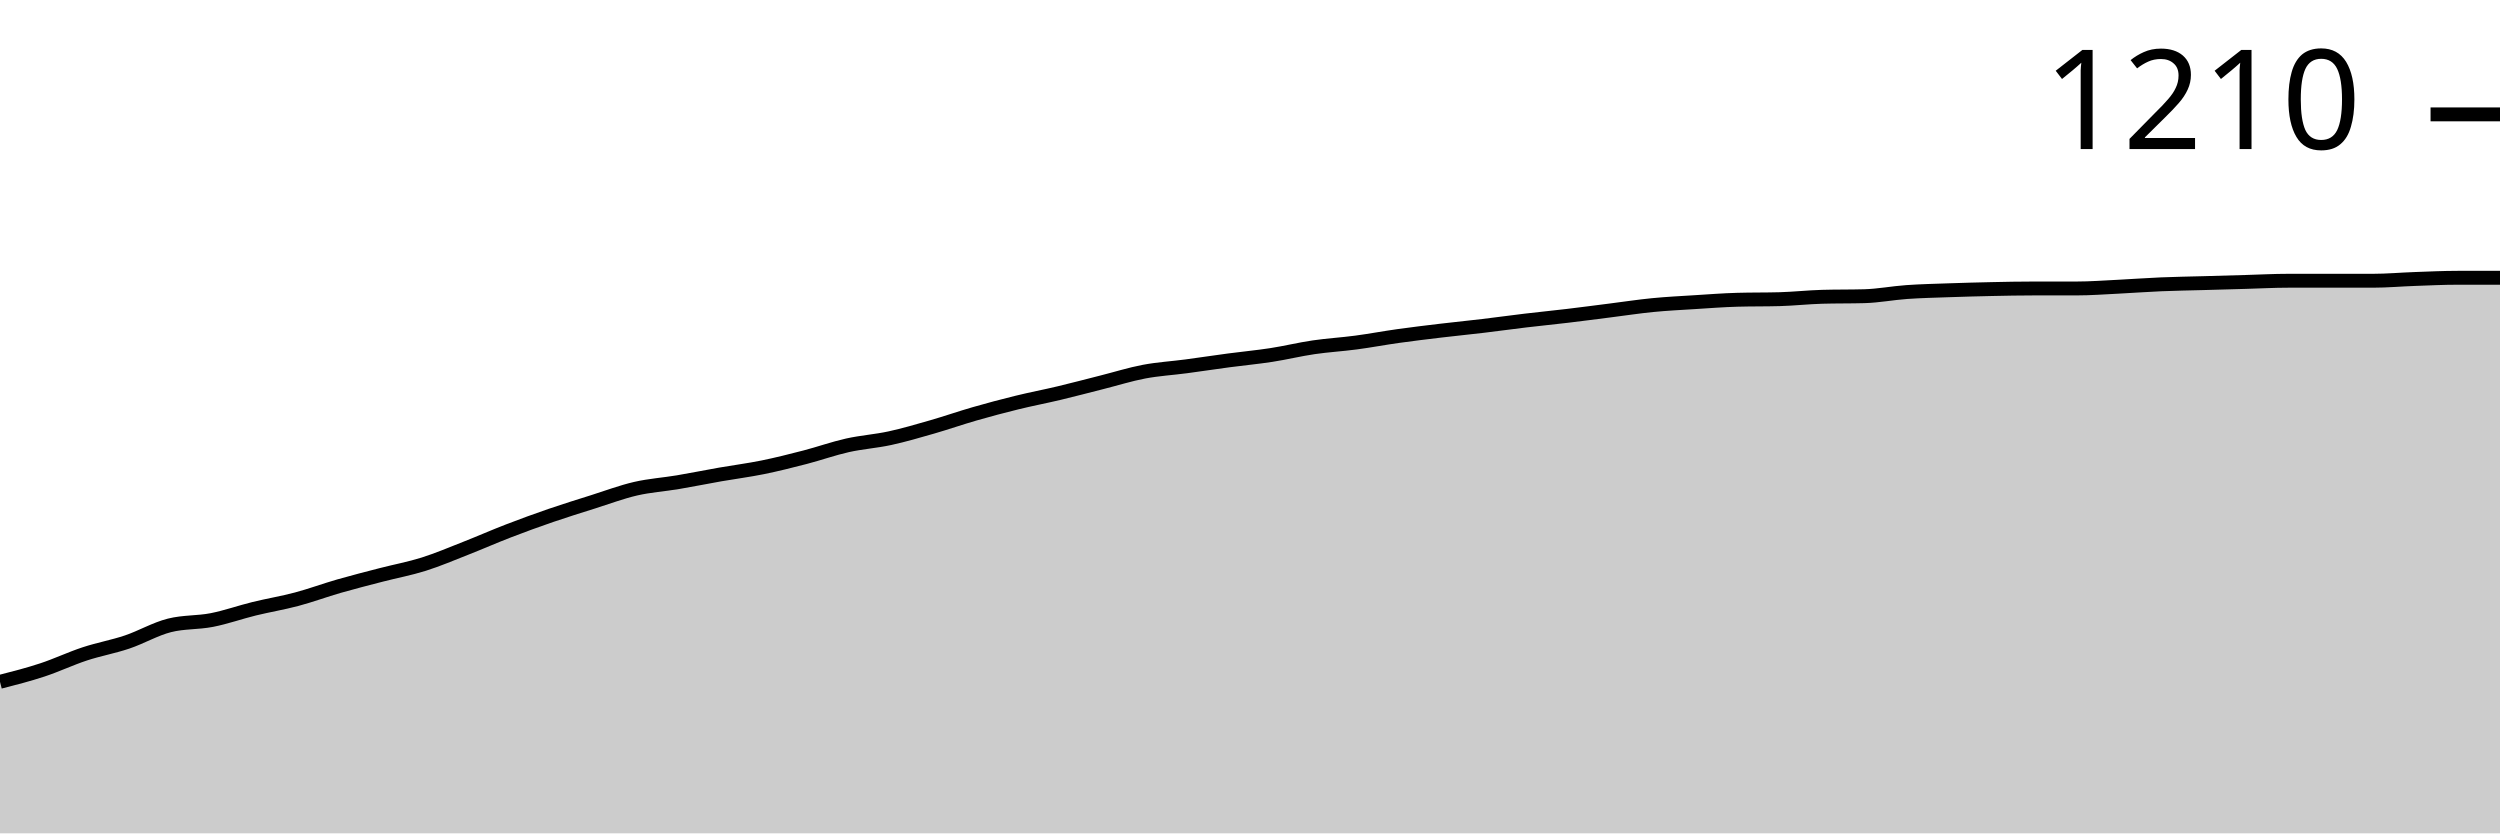
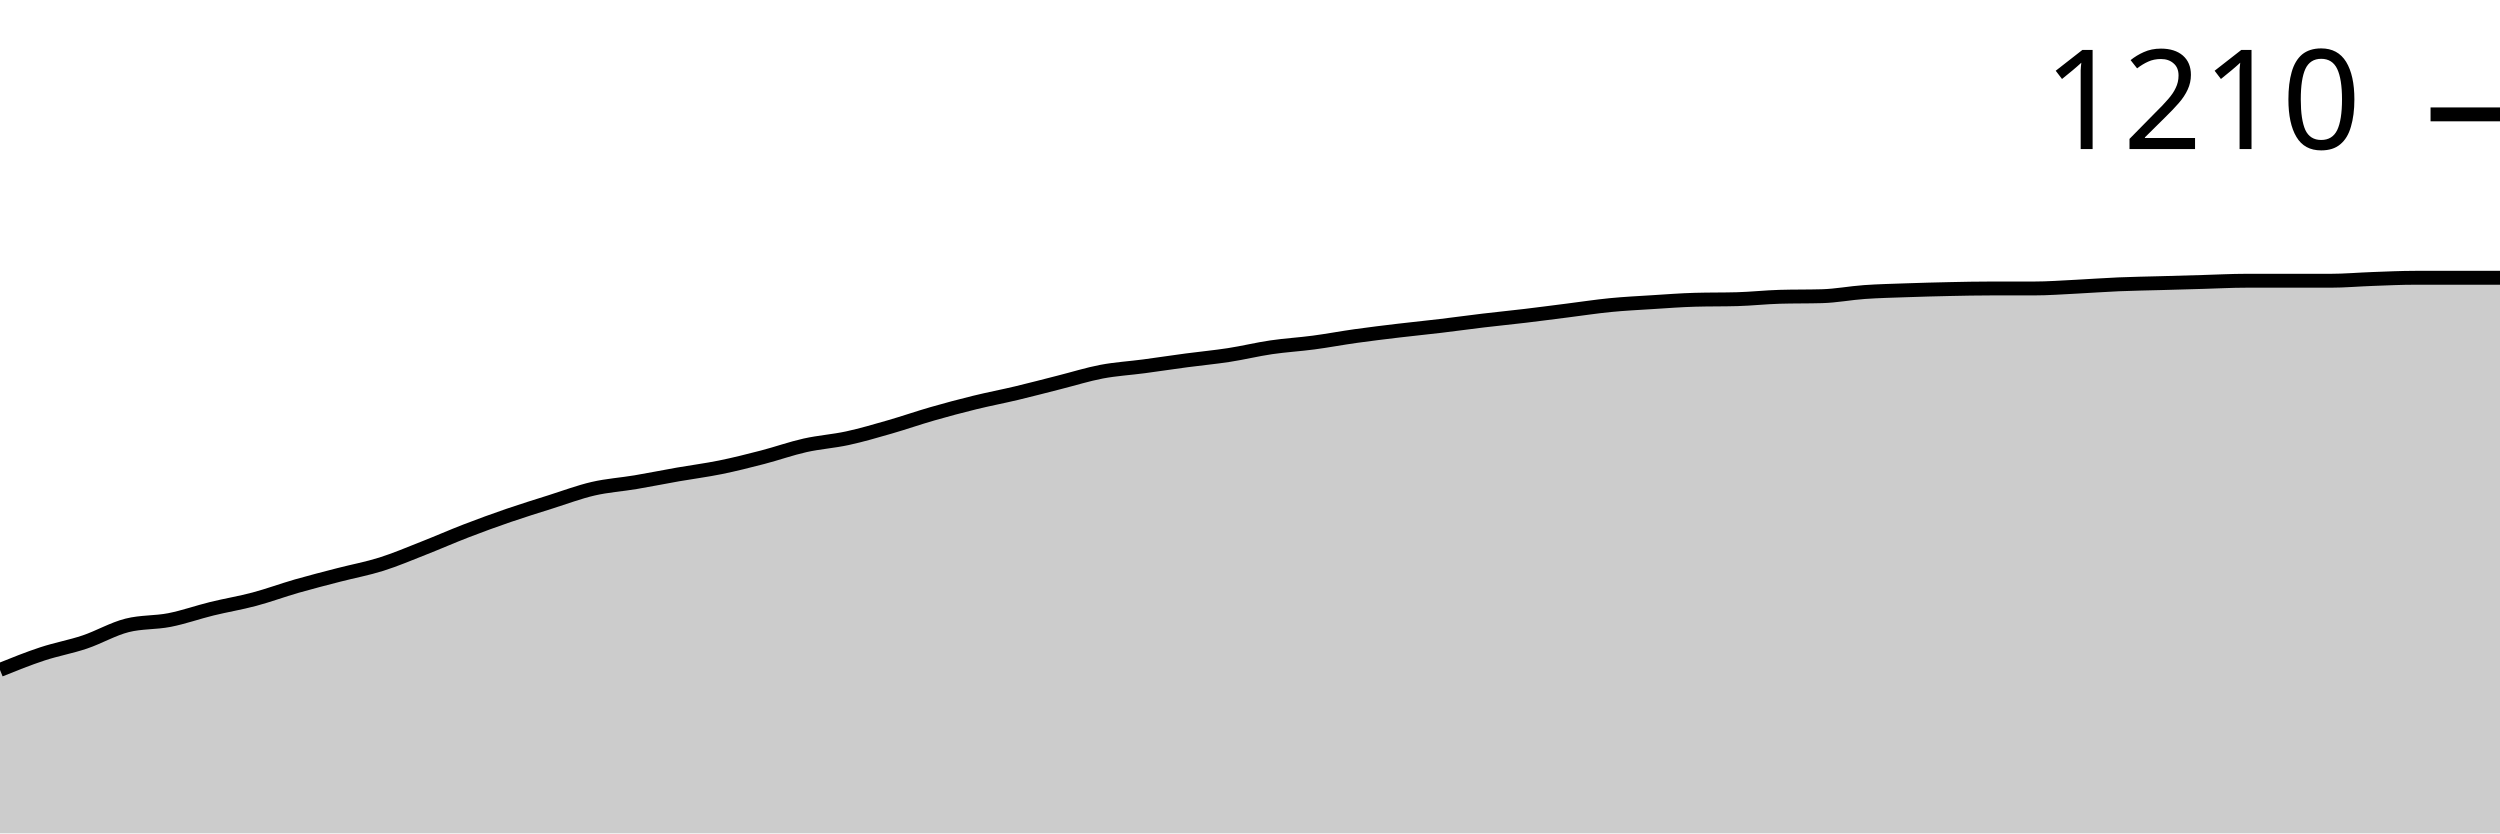
<svg xmlns="http://www.w3.org/2000/svg" viewBox="0 0 180 60">
  <g transform="translate(0,20)">
-     <path class="area" fill="rgba(0, 0, 0, 0.2)" d="M0,29.091C1.017,28.831,2.034,28.57,3.051,28.235C4.068,27.9,5.085,27.415,6.102,27.08C7.119,26.745,8.136,26.567,9.153,26.225C10.169,25.882,11.186,25.283,12.203,25.027C13.22,24.77,14.237,24.841,15.254,24.642C16.271,24.442,17.288,24.078,18.305,23.829C19.322,23.579,20.339,23.415,21.356,23.144C22.373,22.873,23.39,22.496,24.407,22.203C25.424,21.911,26.441,21.654,27.458,21.39C28.475,21.127,29.492,20.941,30.508,20.62C31.525,20.299,32.542,19.865,33.559,19.465C34.576,19.066,35.593,18.617,36.61,18.225C37.627,17.832,38.644,17.462,39.661,17.112C40.678,16.763,41.695,16.449,42.712,16.128C43.729,15.807,44.746,15.422,45.763,15.187C46.78,14.952,47.797,14.888,48.814,14.717C49.831,14.545,50.847,14.339,51.864,14.16C52.881,13.982,53.898,13.854,54.915,13.647C55.932,13.44,56.949,13.184,57.966,12.92C58.983,12.656,60,12.292,61.017,12.064C62.034,11.836,63.051,11.772,64.068,11.551C65.085,11.33,66.102,11.03,67.119,10.738C68.136,10.446,69.153,10.089,70.169,9.797C71.186,9.504,72.203,9.234,73.22,8.984C74.237,8.734,75.254,8.542,76.271,8.299C77.288,8.057,78.305,7.786,79.322,7.529C80.339,7.273,81.356,6.952,82.373,6.759C83.39,6.567,84.407,6.51,85.424,6.374C86.441,6.239,87.458,6.082,88.475,5.947C89.492,5.811,90.508,5.718,91.525,5.561C92.542,5.405,93.559,5.155,94.576,5.005C95.593,4.856,96.61,4.799,97.627,4.663C98.644,4.528,99.661,4.335,100.678,4.193C101.695,4.05,102.712,3.929,103.729,3.807C104.746,3.686,105.763,3.586,106.78,3.465C107.797,3.344,108.814,3.201,109.831,3.08C110.847,2.959,111.864,2.859,112.881,2.738C113.898,2.617,114.915,2.481,115.932,2.353C116.949,2.225,117.966,2.068,118.983,1.968C120,1.868,121.017,1.818,122.034,1.754C123.051,1.69,124.068,1.611,125.085,1.583C126.102,1.554,127.119,1.569,128.136,1.54C129.153,1.512,130.169,1.398,131.186,1.369C132.203,1.34,133.22,1.355,134.237,1.326C135.254,1.298,136.271,1.098,137.288,1.027C138.305,0.955,139.322,0.934,140.339,0.898C141.356,0.863,142.373,0.834,143.39,0.813C144.407,0.791,145.424,0.77,146.441,0.77C147.458,0.77,148.475,0.77,149.492,0.77C150.508,0.77,151.525,0.692,152.542,0.642C153.559,0.592,154.576,0.513,155.593,0.471C156.61,0.428,157.627,0.414,158.644,0.385C159.661,0.357,160.678,0.328,161.695,0.299C162.712,0.271,163.729,0.214,164.746,0.214C165.763,0.214,166.78,0.214,167.797,0.214C168.814,0.214,169.831,0.214,170.847,0.214C171.864,0.214,172.881,0.121,173.898,0.086C174.915,0.05,175.932,0,176.949,0C177.966,0,178.983,0,180,0L180,40C178.983,40,177.966,40,176.949,40C175.932,40,174.915,40,173.898,40C172.881,40,171.864,40,170.847,40C169.831,40,168.814,40,167.797,40C166.78,40,165.763,40,164.746,40C163.729,40,162.712,40,161.695,40C160.678,40,159.661,40,158.644,40C157.627,40,156.61,40,155.593,40C154.576,40,153.559,40,152.542,40C151.525,40,150.508,40,149.492,40C148.475,40,147.458,40,146.441,40C145.424,40,144.407,40,143.39,40C142.373,40,141.356,40,140.339,40C139.322,40,138.305,40,137.288,40C136.271,40,135.254,40,134.237,40C133.22,40,132.203,40,131.186,40C130.169,40,129.153,40,128.136,40C127.119,40,126.102,40,125.085,40C124.068,40,123.051,40,122.034,40C121.017,40,120,40,118.983,40C117.966,40,116.949,40,115.932,40C114.915,40,113.898,40,112.881,40C111.864,40,110.847,40,109.831,40C108.814,40,107.797,40,106.78,40C105.763,40,104.746,40,103.729,40C102.712,40,101.695,40,100.678,40C99.661,40,98.644,40,97.627,40C96.61,40,95.593,40,94.576,40C93.559,40,92.542,40,91.525,40C90.508,40,89.492,40,88.475,40C87.458,40,86.441,40,85.424,40C84.407,40,83.39,40,82.373,40C81.356,40,80.339,40,79.322,40C78.305,40,77.288,40,76.271,40C75.254,40,74.237,40,73.22,40C72.203,40,71.186,40,70.169,40C69.153,40,68.136,40,67.119,40C66.102,40,65.085,40,64.068,40C63.051,40,62.034,40,61.017,40C60,40,58.983,40,57.966,40C56.949,40,55.932,40,54.915,40C53.898,40,52.881,40,51.864,40C50.847,40,49.831,40,48.814,40C47.797,40,46.78,40,45.763,40C44.746,40,43.729,40,42.712,40C41.695,40,40.678,40,39.661,40C38.644,40,37.627,40,36.61,40C35.593,40,34.576,40,33.559,40C32.542,40,31.525,40,30.508,40C29.492,40,28.475,40,27.458,40C26.441,40,25.424,40,24.407,40C23.39,40,22.373,40,21.356,40C20.339,40,19.322,40,18.305,40C17.288,40,16.271,40,15.254,40C14.237,40,13.22,40,12.203,40C11.186,40,10.169,40,9.153,40C8.136,40,7.119,40,6.102,40C5.085,40,4.068,40,3.051,40C2.034,40,1.017,40,0,40Z" />
-     <path class="line" stroke="black" fill="none" d="M0,29.091C1.017,28.831,2.034,28.57,3.051,28.235C4.068,27.9,5.085,27.415,6.102,27.08C7.119,26.745,8.136,26.567,9.153,26.225C10.169,25.882,11.186,25.283,12.203,25.027C13.22,24.77,14.237,24.841,15.254,24.642C16.271,24.442,17.288,24.078,18.305,23.829C19.322,23.579,20.339,23.415,21.356,23.144C22.373,22.873,23.39,22.496,24.407,22.203C25.424,21.911,26.441,21.654,27.458,21.39C28.475,21.127,29.492,20.941,30.508,20.62C31.525,20.299,32.542,19.865,33.559,19.465C34.576,19.066,35.593,18.617,36.61,18.225C37.627,17.832,38.644,17.462,39.661,17.112C40.678,16.763,41.695,16.449,42.712,16.128C43.729,15.807,44.746,15.422,45.763,15.187C46.78,14.952,47.797,14.888,48.814,14.717C49.831,14.545,50.847,14.339,51.864,14.16C52.881,13.982,53.898,13.854,54.915,13.647C55.932,13.44,56.949,13.184,57.966,12.92C58.983,12.656,60,12.292,61.017,12.064C62.034,11.836,63.051,11.772,64.068,11.551C65.085,11.33,66.102,11.03,67.119,10.738C68.136,10.446,69.153,10.089,70.169,9.797C71.186,9.504,72.203,9.234,73.22,8.984C74.237,8.734,75.254,8.542,76.271,8.299C77.288,8.057,78.305,7.786,79.322,7.529C80.339,7.273,81.356,6.952,82.373,6.759C83.39,6.567,84.407,6.51,85.424,6.374C86.441,6.239,87.458,6.082,88.475,5.947C89.492,5.811,90.508,5.718,91.525,5.561C92.542,5.405,93.559,5.155,94.576,5.005C95.593,4.856,96.61,4.799,97.627,4.663C98.644,4.528,99.661,4.335,100.678,4.193C101.695,4.05,102.712,3.929,103.729,3.807C104.746,3.686,105.763,3.586,106.78,3.465C107.797,3.344,108.814,3.201,109.831,3.08C110.847,2.959,111.864,2.859,112.881,2.738C113.898,2.617,114.915,2.481,115.932,2.353C116.949,2.225,117.966,2.068,118.983,1.968C120,1.868,121.017,1.818,122.034,1.754C123.051,1.69,124.068,1.611,125.085,1.583C126.102,1.554,127.119,1.569,128.136,1.54C129.153,1.512,130.169,1.398,131.186,1.369C132.203,1.34,133.22,1.355,134.237,1.326C135.254,1.298,136.271,1.098,137.288,1.027C138.305,0.955,139.322,0.934,140.339,0.898C141.356,0.863,142.373,0.834,143.39,0.813C144.407,0.791,145.424,0.77,146.441,0.77C147.458,0.77,148.475,0.77,149.492,0.77C150.508,0.77,151.525,0.692,152.542,0.642C153.559,0.592,154.576,0.513,155.593,0.471C156.61,0.428,157.627,0.414,158.644,0.385C159.661,0.357,160.678,0.328,161.695,0.299C162.712,0.271,163.729,0.214,164.746,0.214C165.763,0.214,166.78,0.214,167.797,0.214C168.814,0.214,169.831,0.214,170.847,0.214C171.864,0.214,172.881,0.121,173.898,0.086C174.915,0.05,175.932,0,176.949,0C177.966,0,178.983,0,180,0" />
+     <path class="area" fill="rgba(0, 0, 0, 0.2)" d="M0,28.235C1.017,27.825,2.034,27.415,3.051,27.08C4.068,26.745,5.085,26.567,6.102,26.225C7.119,25.882,8.136,25.283,9.153,25.027C10.169,24.77,11.186,24.841,12.203,24.642C13.22,24.442,14.237,24.078,15.254,23.829C16.271,23.579,17.288,23.415,18.305,23.144C19.322,22.873,20.339,22.496,21.356,22.203C22.373,21.911,23.39,21.654,24.407,21.39C25.424,21.127,26.441,20.941,27.458,20.62C28.475,20.299,29.492,19.865,30.508,19.465C31.525,19.066,32.542,18.617,33.559,18.225C34.576,17.832,35.593,17.462,36.61,17.112C37.627,16.763,38.644,16.449,39.661,16.128C40.678,15.807,41.695,15.422,42.712,15.187C43.729,14.952,44.746,14.888,45.763,14.717C46.78,14.545,47.797,14.339,48.814,14.16C49.831,13.982,50.847,13.854,51.864,13.647C52.881,13.44,53.898,13.184,54.915,12.92C55.932,12.656,56.949,12.292,57.966,12.064C58.983,11.836,60,11.772,61.017,11.551C62.034,11.33,63.051,11.03,64.068,10.738C65.085,10.446,66.102,10.089,67.119,9.797C68.136,9.504,69.153,9.234,70.169,8.984C71.186,8.734,72.203,8.542,73.22,8.299C74.237,8.057,75.254,7.786,76.271,7.529C77.288,7.273,78.305,6.952,79.322,6.759C80.339,6.567,81.356,6.51,82.373,6.374C83.39,6.239,84.407,6.082,85.424,5.947C86.441,5.811,87.458,5.718,88.475,5.561C89.492,5.405,90.508,5.155,91.525,5.005C92.542,4.856,93.559,4.799,94.576,4.663C95.593,4.528,96.61,4.335,97.627,4.193C98.644,4.05,99.661,3.929,100.678,3.807C101.695,3.686,102.712,3.586,103.729,3.465C104.746,3.344,105.763,3.201,106.78,3.08C107.797,2.959,108.814,2.859,109.831,2.738C110.847,2.617,111.864,2.481,112.881,2.353C113.898,2.225,114.915,2.068,115.932,1.968C116.949,1.868,117.966,1.818,118.983,1.754C120,1.69,121.017,1.611,122.034,1.583C123.051,1.554,124.068,1.569,125.085,1.54C126.102,1.512,127.119,1.398,128.136,1.369C129.153,1.34,130.169,1.355,131.186,1.326C132.203,1.298,133.22,1.098,134.237,1.027C135.254,0.955,136.271,0.934,137.288,0.898C138.305,0.863,139.322,0.834,140.339,0.813C141.356,0.791,142.373,0.77,143.39,0.77C144.407,0.77,145.424,0.77,146.441,0.77C147.458,0.77,148.475,0.692,149.492,0.642C150.508,0.592,151.525,0.513,152.542,0.471C153.559,0.428,154.576,0.414,155.593,0.385C156.61,0.357,157.627,0.328,158.644,0.299C159.661,0.271,160.678,0.214,161.695,0.214C162.712,0.214,163.729,0.214,164.746,0.214C165.763,0.214,166.78,0.214,167.797,0.214C168.814,0.214,169.831,0.121,170.847,0.086C171.864,0.05,172.881,0,173.898,0C174.915,0,175.932,0,176.949,0C177.966,0,178.983,0,180,0L180,40C178.983,40,177.966,40,176.949,40C175.932,40,174.915,40,173.898,40C172.881,40,171.864,40,170.847,40C169.831,40,168.814,40,167.797,40C166.78,40,165.763,40,164.746,40C163.729,40,162.712,40,161.695,40C160.678,40,159.661,40,158.644,40C157.627,40,156.61,40,155.593,40C154.576,40,153.559,40,152.542,40C151.525,40,150.508,40,149.492,40C148.475,40,147.458,40,146.441,40C145.424,40,144.407,40,143.39,40C142.373,40,141.356,40,140.339,40C139.322,40,138.305,40,137.288,40C136.271,40,135.254,40,134.237,40C133.22,40,132.203,40,131.186,40C130.169,40,129.153,40,128.136,40C127.119,40,126.102,40,125.085,40C124.068,40,123.051,40,122.034,40C121.017,40,120,40,118.983,40C117.966,40,116.949,40,115.932,40C114.915,40,113.898,40,112.881,40C111.864,40,110.847,40,109.831,40C108.814,40,107.797,40,106.78,40C105.763,40,104.746,40,103.729,40C102.712,40,101.695,40,100.678,40C99.661,40,98.644,40,97.627,40C96.61,40,95.593,40,94.576,40C93.559,40,92.542,40,91.525,40C90.508,40,89.492,40,88.475,40C87.458,40,86.441,40,85.424,40C84.407,40,83.39,40,82.373,40C81.356,40,80.339,40,79.322,40C78.305,40,77.288,40,76.271,40C75.254,40,74.237,40,73.22,40C72.203,40,71.186,40,70.169,40C69.153,40,68.136,40,67.119,40C66.102,40,65.085,40,64.068,40C63.051,40,62.034,40,61.017,40C60,40,58.983,40,57.966,40C56.949,40,55.932,40,54.915,40C53.898,40,52.881,40,51.864,40C50.847,40,49.831,40,48.814,40C47.797,40,46.78,40,45.763,40C44.746,40,43.729,40,42.712,40C41.695,40,40.678,40,39.661,40C38.644,40,37.627,40,36.61,40C35.593,40,34.576,40,33.559,40C32.542,40,31.525,40,30.508,40C29.492,40,28.475,40,27.458,40C26.441,40,25.424,40,24.407,40C23.39,40,22.373,40,21.356,40C20.339,40,19.322,40,18.305,40C17.288,40,16.271,40,15.254,40C14.237,40,13.22,40,12.203,40C11.186,40,10.169,40,9.153,40C8.136,40,7.119,40,6.102,40C5.085,40,4.068,40,3.051,40C2.034,40,1.017,40,0,40Z" />
+     <path class="line" stroke="black" fill="none" d="M0,28.235C1.017,27.825,2.034,27.415,3.051,27.08C4.068,26.745,5.085,26.567,6.102,26.225C7.119,25.882,8.136,25.283,9.153,25.027C10.169,24.77,11.186,24.841,12.203,24.642C13.22,24.442,14.237,24.078,15.254,23.829C16.271,23.579,17.288,23.415,18.305,23.144C19.322,22.873,20.339,22.496,21.356,22.203C22.373,21.911,23.39,21.654,24.407,21.39C25.424,21.127,26.441,20.941,27.458,20.62C28.475,20.299,29.492,19.865,30.508,19.465C31.525,19.066,32.542,18.617,33.559,18.225C34.576,17.832,35.593,17.462,36.61,17.112C37.627,16.763,38.644,16.449,39.661,16.128C40.678,15.807,41.695,15.422,42.712,15.187C43.729,14.952,44.746,14.888,45.763,14.717C46.78,14.545,47.797,14.339,48.814,14.16C49.831,13.982,50.847,13.854,51.864,13.647C52.881,13.44,53.898,13.184,54.915,12.92C55.932,12.656,56.949,12.292,57.966,12.064C58.983,11.836,60,11.772,61.017,11.551C62.034,11.33,63.051,11.03,64.068,10.738C65.085,10.446,66.102,10.089,67.119,9.797C68.136,9.504,69.153,9.234,70.169,8.984C71.186,8.734,72.203,8.542,73.22,8.299C74.237,8.057,75.254,7.786,76.271,7.529C77.288,7.273,78.305,6.952,79.322,6.759C80.339,6.567,81.356,6.51,82.373,6.374C83.39,6.239,84.407,6.082,85.424,5.947C86.441,5.811,87.458,5.718,88.475,5.561C89.492,5.405,90.508,5.155,91.525,5.005C92.542,4.856,93.559,4.799,94.576,4.663C95.593,4.528,96.61,4.335,97.627,4.193C98.644,4.05,99.661,3.929,100.678,3.807C101.695,3.686,102.712,3.586,103.729,3.465C104.746,3.344,105.763,3.201,106.78,3.08C107.797,2.959,108.814,2.859,109.831,2.738C110.847,2.617,111.864,2.481,112.881,2.353C113.898,2.225,114.915,2.068,115.932,1.968C116.949,1.868,117.966,1.818,118.983,1.754C120,1.69,121.017,1.611,122.034,1.583C123.051,1.554,124.068,1.569,125.085,1.54C126.102,1.512,127.119,1.398,128.136,1.369C129.153,1.34,130.169,1.355,131.186,1.326C132.203,1.298,133.22,1.098,134.237,1.027C135.254,0.955,136.271,0.934,137.288,0.898C138.305,0.863,139.322,0.834,140.339,0.813C141.356,0.791,142.373,0.77,143.39,0.77C144.407,0.77,145.424,0.77,146.441,0.77C147.458,0.77,148.475,0.692,149.492,0.642C150.508,0.592,151.525,0.513,152.542,0.471C153.559,0.428,154.576,0.414,155.593,0.385C156.61,0.357,157.627,0.328,158.644,0.299C159.661,0.271,160.678,0.214,161.695,0.214C162.712,0.214,163.729,0.214,164.746,0.214C165.763,0.214,166.78,0.214,167.797,0.214C168.814,0.214,169.831,0.121,170.847,0.086C171.864,0.05,172.881,0,173.898,0C174.915,0,175.932,0,176.949,0C177.966,0,178.983,0,180,0" />
    <path class="axis-ceiling" stroke-width="1" stroke="black" fill="none" d="M175,-11.765L180,-11.765" />
    <text class="axis-ceiling-label" font-family="sans-serif" text-anchor="end" font-size="10px" x="170" y="-9.265">1210</text>
  </g>
</svg>
